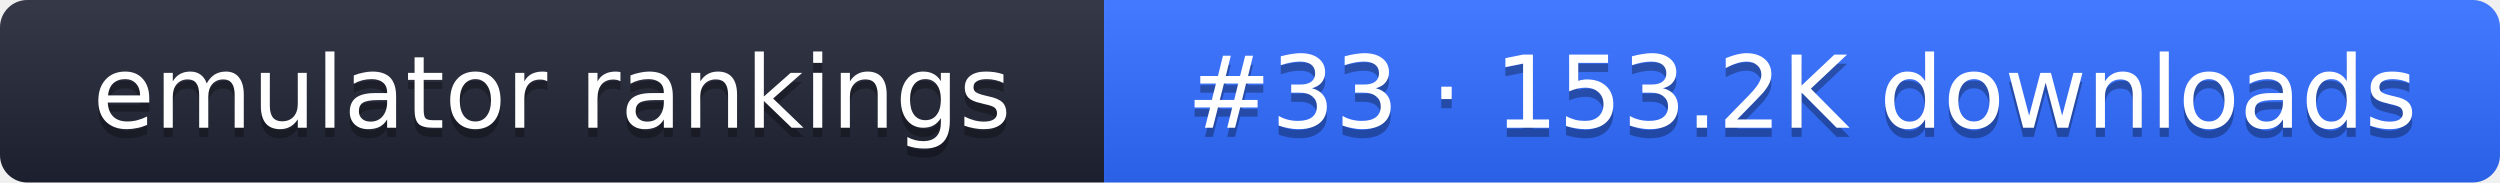
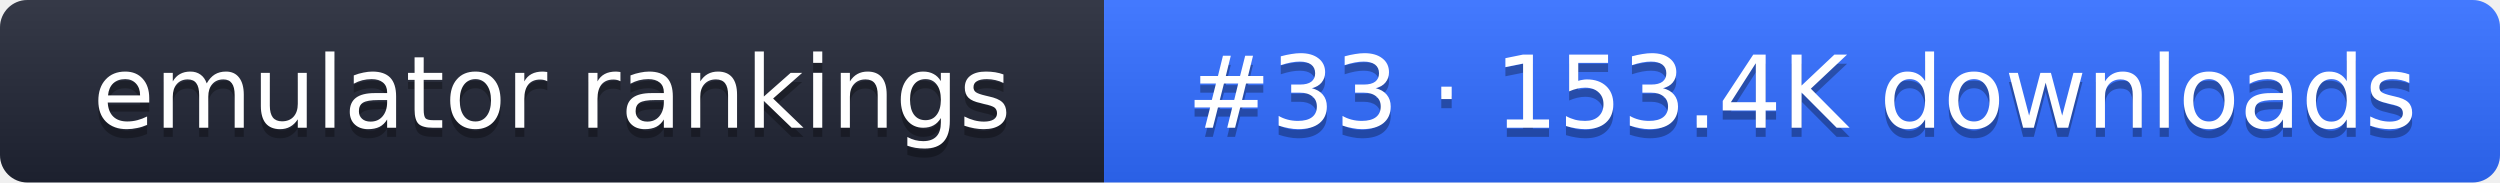
- <svg xmlns="http://www.w3.org/2000/svg" width="274" height="20" role="img" aria-label="emulator rankings: #33 · 153.2K downloads">
+ <svg xmlns="http://www.w3.org/2000/svg" width="274" height="20" role="img" aria-label="emulator rankings: #33 · 153.4K downloads">
  <linearGradient id="g" x2="0" y2="100%">
    <stop offset="0" stop-color="#fff" stop-opacity=".1" />
    <stop offset="1" stop-opacity=".1" />
  </linearGradient>
  <clipPath id="r">
    <rect width="274" height="20" rx="3" fill="#fff" />
  </clipPath>
  <g clip-path="url(#r)">
    <rect width="121" height="20" fill="#1f2433" />
    <rect x="121" width="153" height="20" fill="#2f6bff" />
    <rect width="274" height="20" fill="url(#g)" />
  </g>
  <g fill="#fff" text-anchor="middle" font-family="Verdana,DejaVu Sans,sans-serif" font-size="11">
    <text x="60.5" y="15" fill="#010101" fill-opacity=".3">emulator rankings</text>
    <text x="60.5" y="14">emulator rankings</text>
-     <text x="197.5" y="15" fill="#010101" fill-opacity=".3">#33 · 153.2K downloads</text>
-     <text x="197.5" y="14">#33 · 153.2K downloads</text>
+     <text x="197.5" y="15" fill="#010101" fill-opacity=".3">#33 · 153.4K downloads</text>
+     <text x="197.5" y="14">#33 · 153.4K downloads</text>
  </g>
</svg>
